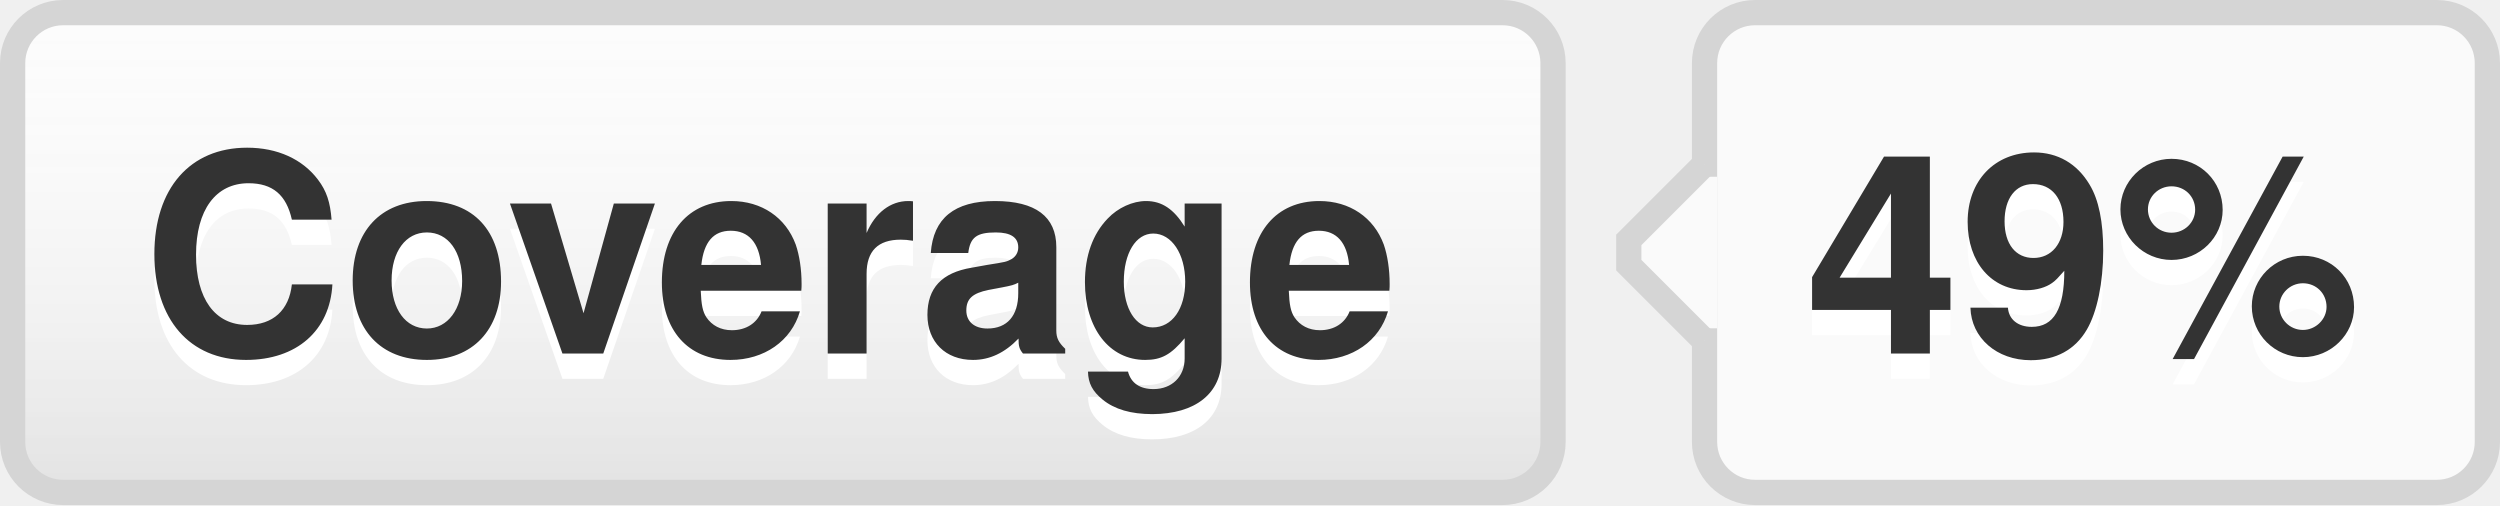
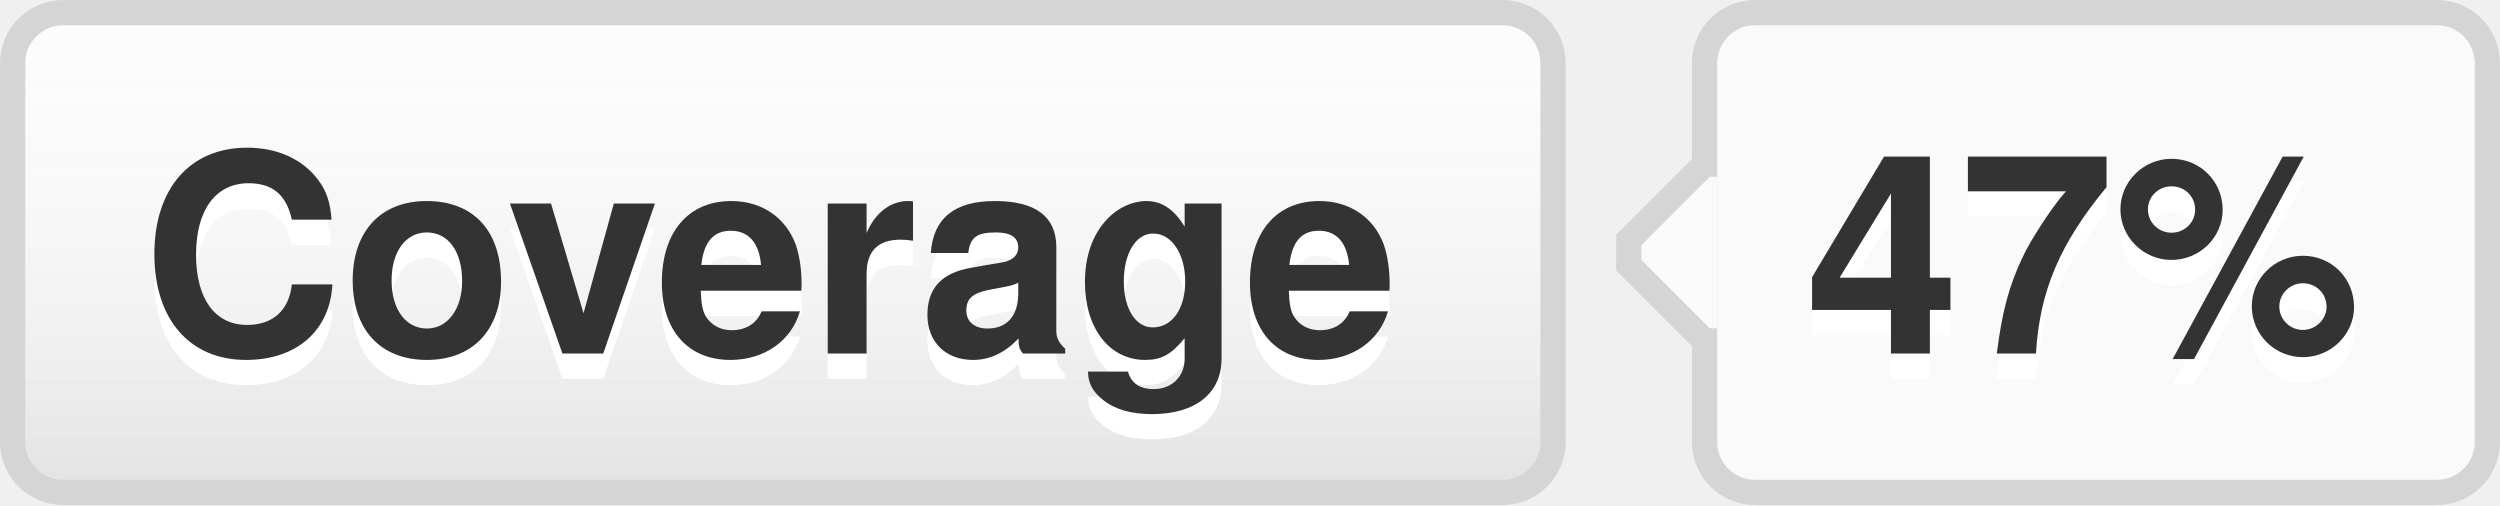
- <svg xmlns="http://www.w3.org/2000/svg" width="99" height="20" role="img" aria-label="Coverage: 49%">
+ <svg xmlns="http://www.w3.org/2000/svg" width="99" height="20" role="img" aria-label="Coverage: 47%">
  <style>a:hover #llink{fill:url(#b);stroke:#ccc}a:hover #rlink{fill:#4183c4}</style>
  <linearGradient id="a" x2="0" y2="100%">
    <stop offset="0" stop-color="#fcfcfc" stop-opacity="0" />
    <stop offset="1" stop-opacity=".1" />
  </linearGradient>
  <linearGradient id="b" x2="0" y2="100%">
    <stop offset="0" stop-color="#ccc" stop-opacity=".1" />
    <stop offset="1" stop-opacity=".1" />
  </linearGradient>
  <g stroke="#d5d5d5">
    <rect stroke="none" fill="#fcfcfc" x="0.5" y="0.5" width="61" height="19" rx="2" />
    <rect x="67.5" y="0.5" width="31" height="19" rx="2" fill="#fafafa" />
    <rect x="67" y="7.5" width="0.5" height="5" stroke="#fafafa" />
    <path d="M67.5 6.5 l-3 3v1 l3 3" stroke="d5d5d5" fill="#fafafa" />
  </g>
  <g aria-hidden="true" fill="#333" text-anchor="middle" font-family="Helvetica Neue,Helvetica,Arial,sans-serif" text-rendering="geometricPrecision" font-weight="700" font-size="110px" line-height="14px">
    <rect id="llink" stroke="#d5d5d5" fill="url(#a)" x=".5" y=".5" width="61" height="19" rx="2" />
    <text aria-hidden="true" x="305" y="150" fill="#fff" transform="scale(.1)" textLength="510">Coverage</text>
    <text x="305" y="140" transform="scale(.1)" textLength="510">Coverage</text>
-     <text aria-hidden="true" x="825" y="150" fill="#fff" transform="scale(.1)" textLength="230">49%</text>
-     <text id="rlink" x="825" y="140" transform="scale(.1)" textLength="230">49%</text>
+     <text aria-hidden="true" x="825" y="150" fill="#fff" transform="scale(.1)" textLength="230">47%</text>
+     <text id="rlink" x="825" y="140" transform="scale(.1)" textLength="230">47%</text>
  </g>
</svg>
